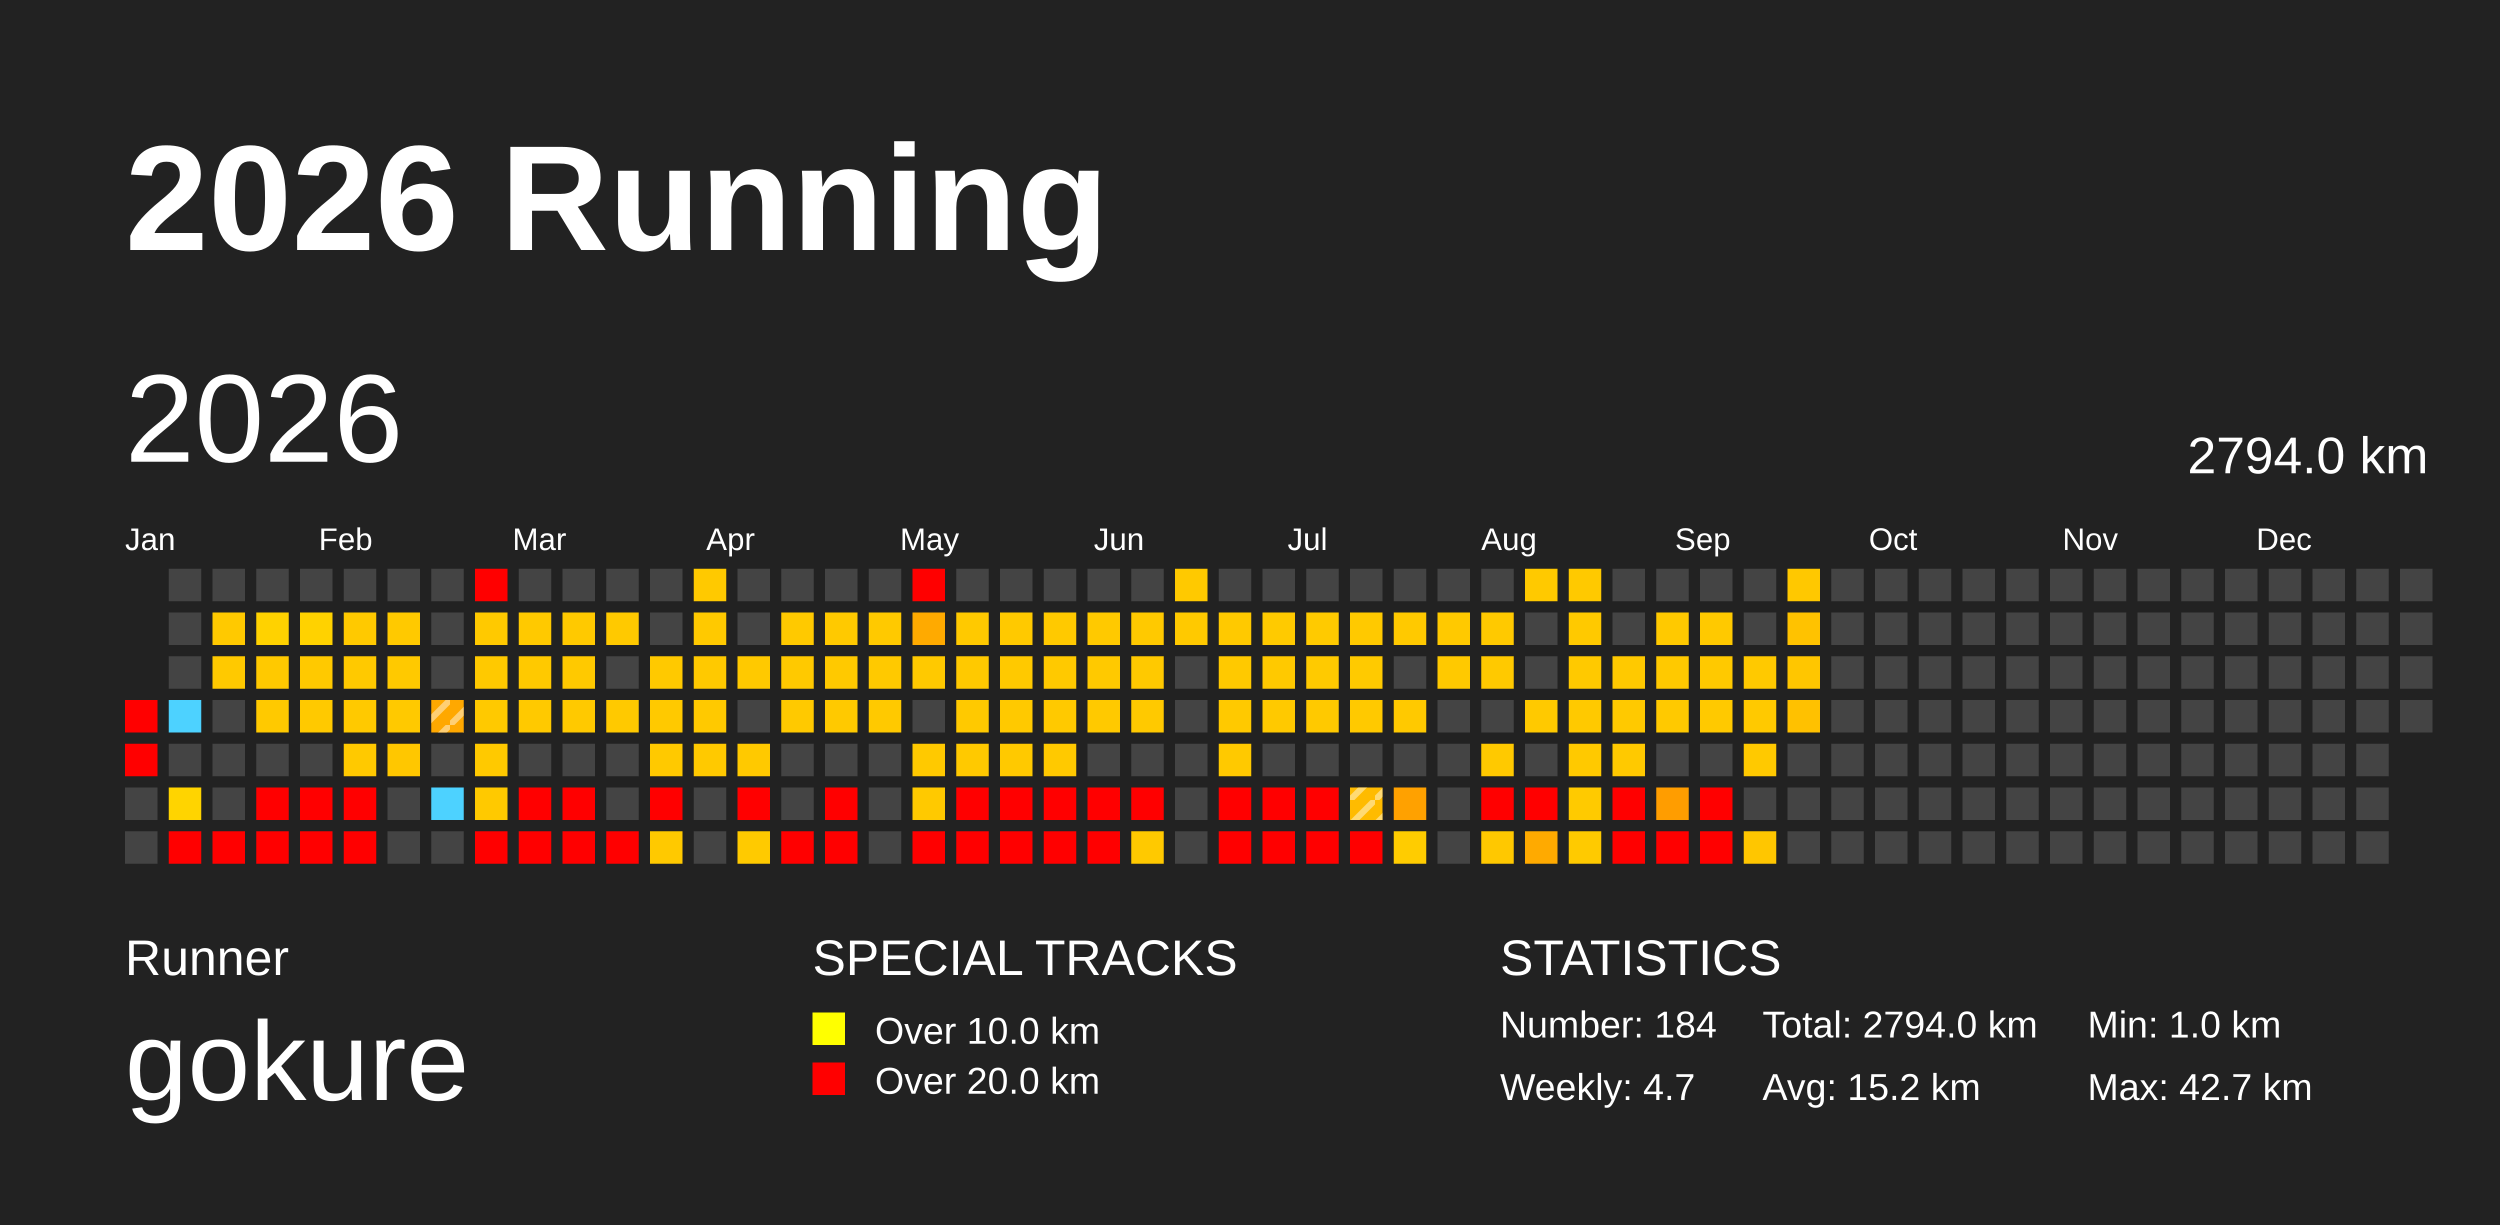
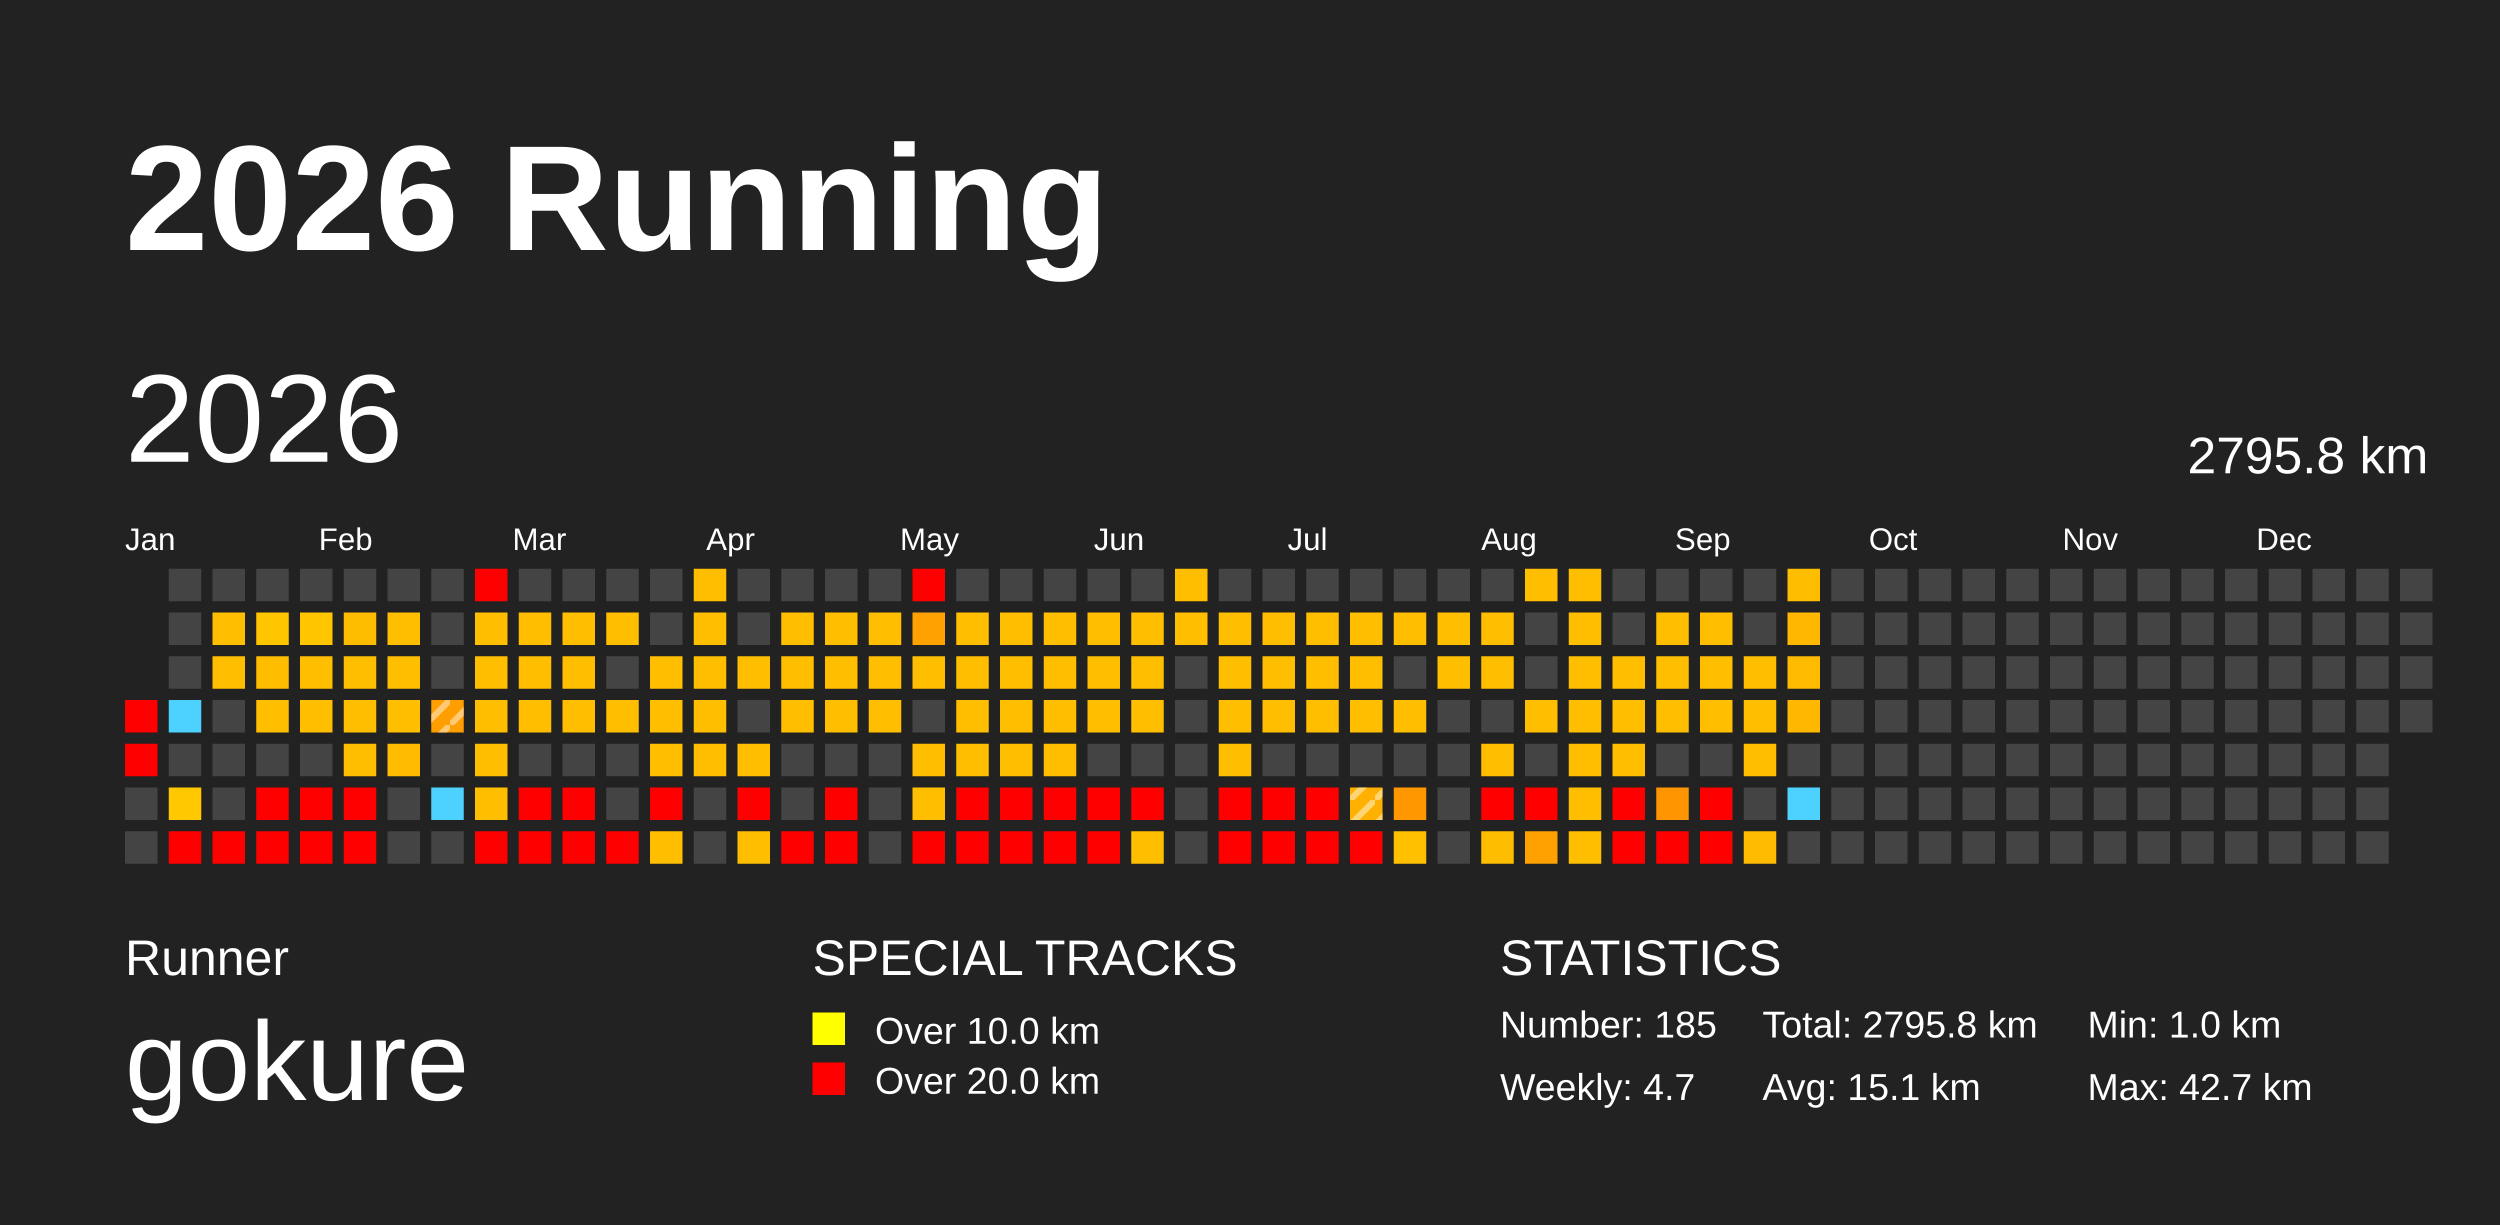
<svg xmlns="http://www.w3.org/2000/svg" baseProfile="full" height="98mm" version="1.1" viewBox="0,0,200,98" width="200mm">
  <defs>
    <pattern height="2" id="indoor-stripe" patternUnits="userSpaceOnUse" width="2">
      <line stroke="white" stroke-opacity="0.45" stroke-width="0.5" x1="0" x2="2" y1="2" y2="0" />
    </pattern>
  </defs>
  <rect fill="#222222" height="98" width="200" x="0" y="0" />
  <text fill="#FFFFFF" style="font-size:12px; font-family:Arial; font-weight:bold;" x="10" y="20">2026 Running</text>
  <text fill="#FFFFFF" style="font-size:4px; font-family:Arial" x="10" y="78">Runner</text>
  <text fill="#FFFFFF" style="font-size:9px; font-family:Arial" x="10" y="88">gokure</text>
  <text fill="#FFFFFF" style="font-size:4px; font-family:Arial" x="65" y="78">SPECIAL TRACKS</text>
  <rect fill="yellow" height="2.6" width="2.6" x="65" y="81" />
  <text fill="#FFFFFF" style="font-size:3px; font-family:Arial" x="70" y="83.5">Over 10.0 km</text>
  <rect fill="red" height="2.6" width="2.6" x="65" y="85" />
  <text fill="#FFFFFF" style="font-size:3px; font-family:Arial" x="70" y="87.5">Over 20.0 km</text>
  <text fill="#FFFFFF" style="font-size:4px; font-family:Arial" x="120" y="78">STATISTICS</text>
-   <text fill="#FFFFFF" style="font-size:3px; font-family:Arial" x="120" y="83">Number: 184</text>
+   <text fill="#FFFFFF" style="font-size:3px; font-family:Arial" x="120" y="83">Number: 185</text>
  <text fill="#FFFFFF" style="font-size:3px; font-family:Arial" x="120" y="88">Weekly: 4.7</text>
-   <text fill="#FFFFFF" style="font-size:3px; font-family:Arial" x="141" y="83">Total: 2794.0 km</text>
-   <text fill="#FFFFFF" style="font-size:3px; font-family:Arial" x="141" y="88">Avg: 15.2 km</text>
+   <text fill="#FFFFFF" style="font-size:3px; font-family:Arial" x="141" y="83">Total: 2795.8 km</text>
+   <text fill="#FFFFFF" style="font-size:3px; font-family:Arial" x="141" y="88">Avg: 15.1 km</text>
  <text fill="#FFFFFF" style="font-size:3px; font-family:Arial" x="167" y="83">Min: 1.0 km</text>
  <text fill="#FFFFFF" style="font-size:3px; font-family:Arial" x="167" y="88">Max: 42.7 km</text>
  <text dominant-baseline="hanging" fill="#FFFFFF" style="font-size:10.0px; font-family:Arial;" x="10" y="30">2026</text>
-   <text dominant-baseline="hanging" fill="#FFFFFF" style="font-size:4.125px; font-family:Arial;" x="175" y="35">2794.0 km</text>
+   <text dominant-baseline="hanging" fill="#FFFFFF" style="font-size:4.125px; font-family:Arial;" x="175" y="35">2795.8 km</text>
  <text fill="#FFFFFF" style="font-size:2.5px; font-family:Arial" x="10.0" y="44">Jan</text>
  <text fill="#FFFFFF" style="font-size:2.5px; font-family:Arial" x="25.5" y="44">Feb</text>
  <text fill="#FFFFFF" style="font-size:2.5px; font-family:Arial" x="41.0" y="44">Mar</text>
  <text fill="#FFFFFF" style="font-size:2.5px; font-family:Arial" x="56.5" y="44">Apr</text>
  <text fill="#FFFFFF" style="font-size:2.5px; font-family:Arial" x="72.0" y="44">May</text>
  <text fill="#FFFFFF" style="font-size:2.5px; font-family:Arial" x="87.5" y="44">Jun</text>
  <text fill="#FFFFFF" style="font-size:2.5px; font-family:Arial" x="103.0" y="44">Jul</text>
  <text fill="#FFFFFF" style="font-size:2.5px; font-family:Arial" x="118.5" y="44">Aug</text>
  <text fill="#FFFFFF" style="font-size:2.5px; font-family:Arial" x="134.0" y="44">Sep</text>
  <text fill="#FFFFFF" style="font-size:2.5px; font-family:Arial" x="149.5" y="44">Oct</text>
  <text fill="#FFFFFF" style="font-size:2.5px; font-family:Arial" x="165.0" y="44">Nov</text>
  <text fill="#FFFFFF" style="font-size:2.5px; font-family:Arial" x="180.5" y="44">Dec</text>
  <rect fill="red" height="2.6" width="2.6" x="10.0" y="56.0" />
  <rect fill="red" height="2.6" width="2.6" x="10.0" y="59.5" />
  <rect fill="#444444" height="2.6" width="2.6" x="10.0" y="63.0" />
  <rect fill="#444444" height="2.6" width="2.6" x="10.0" y="66.5" />
  <rect fill="#444444" height="2.6" width="2.6" x="13.5" y="45.5" />
  <rect fill="#444444" height="2.6" width="2.6" x="13.5" y="49.0" />
  <rect fill="#444444" height="2.6" width="2.6" x="13.5" y="52.5" />
  <rect fill="#4dd2ff" height="2.6" width="2.6" x="13.5" y="56.0" />
  <rect fill="#444444" height="2.6" width="2.6" x="13.5" y="59.5" />
-   <rect fill="#ffd400" height="2.6" width="2.6" x="13.5" y="63.0" />
+   <rect fill="#ffc800" height="2.6" width="2.6" x="13.5" y="63.0" />
  <rect fill="red" height="2.6" width="2.6" x="13.5" y="66.5" />
  <rect fill="#444444" height="2.6" width="2.6" x="17.0" y="45.5" />
-   <rect fill="#ffc900" height="2.6" width="2.6" x="17.0" y="49.0" />
-   <rect fill="#ffc900" height="2.6" width="2.6" x="17.0" y="52.5" />
+   <rect fill="#ffbe00" height="2.6" width="2.6" x="17.0" y="49.0" />
+   <rect fill="#ffbe00" height="2.6" width="2.6" x="17.0" y="52.5" />
  <rect fill="#444444" height="2.6" width="2.6" x="17.0" y="56.0" />
  <rect fill="#444444" height="2.6" width="2.6" x="17.0" y="59.5" />
  <rect fill="#444444" height="2.6" width="2.6" x="17.0" y="63.0" />
  <rect fill="red" height="2.6" width="2.6" x="17.0" y="66.5" />
  <rect fill="#444444" height="2.6" width="2.6" x="20.5" y="45.5" />
-   <rect fill="#ffd200" height="2.6" width="2.6" x="20.5" y="49.0" />
-   <rect fill="#ffc900" height="2.6" width="2.6" x="20.5" y="52.5" />
-   <rect fill="#ffc900" height="2.6" width="2.6" x="20.5" y="56.0" />
+   <rect fill="#ffc600" height="2.6" width="2.6" x="20.5" y="49.0" />
+   <rect fill="#ffbd00" height="2.6" width="2.6" x="20.5" y="52.5" />
+   <rect fill="#ffbe00" height="2.6" width="2.6" x="20.5" y="56.0" />
  <rect fill="#444444" height="2.6" width="2.6" x="20.5" y="59.5" />
  <rect fill="red" height="2.6" width="2.6" x="20.5" y="63.0" />
  <rect fill="red" height="2.6" width="2.6" x="20.5" y="66.5" />
  <rect fill="#444444" height="2.6" width="2.6" x="24.0" y="45.5" />
-   <rect fill="#ffd200" height="2.6" width="2.6" x="24.0" y="49.0" />
-   <rect fill="#ffc900" height="2.6" width="2.6" x="24.0" y="52.5" />
-   <rect fill="#ffc900" height="2.6" width="2.6" x="24.0" y="56.0" />
+   <rect fill="#ffc600" height="2.6" width="2.6" x="24.0" y="49.0" />
+   <rect fill="#ffbe00" height="2.6" width="2.6" x="24.0" y="52.5" />
+   <rect fill="#ffbe00" height="2.6" width="2.6" x="24.0" y="56.0" />
  <rect fill="#444444" height="2.6" width="2.6" x="24.0" y="59.5" />
  <rect fill="red" height="2.6" width="2.6" x="24.0" y="63.0" />
  <rect fill="red" height="2.6" width="2.6" x="24.0" y="66.5" />
  <rect fill="#444444" height="2.6" width="2.6" x="27.5" y="45.5" />
-   <rect fill="#ffc900" height="2.6" width="2.6" x="27.5" y="49.0" />
-   <rect fill="#ffc900" height="2.6" width="2.6" x="27.5" y="52.5" />
-   <rect fill="#ffc900" height="2.6" width="2.6" x="27.5" y="56.0" />
-   <rect fill="#ffc900" height="2.6" width="2.6" x="27.5" y="59.5" />
+   <rect fill="#ffbd00" height="2.6" width="2.6" x="27.5" y="49.0" />
+   <rect fill="#ffbe00" height="2.6" width="2.6" x="27.5" y="52.5" />
+   <rect fill="#ffbe00" height="2.6" width="2.6" x="27.5" y="56.0" />
+   <rect fill="#ffbe00" height="2.6" width="2.6" x="27.5" y="59.5" />
  <rect fill="red" height="2.6" width="2.6" x="27.5" y="63.0" />
  <rect fill="red" height="2.6" width="2.6" x="27.5" y="66.5" />
  <rect fill="#444444" height="2.6" width="2.6" x="31.0" y="45.5" />
-   <rect fill="#ffc900" height="2.6" width="2.6" x="31.0" y="49.0" />
-   <rect fill="#ffc900" height="2.6" width="2.6" x="31.0" y="52.5" />
-   <rect fill="#ffc900" height="2.6" width="2.6" x="31.0" y="56.0" />
-   <rect fill="#ffc700" height="2.6" width="2.6" x="31.0" y="59.5" />
+   <rect fill="#ffbe00" height="2.6" width="2.6" x="31.0" y="49.0" />
+   <rect fill="#ffbe00" height="2.6" width="2.6" x="31.0" y="52.5" />
+   <rect fill="#ffbe00" height="2.6" width="2.6" x="31.0" y="56.0" />
+   <rect fill="#ffbc00" height="2.6" width="2.6" x="31.0" y="59.5" />
  <rect fill="#444444" height="2.6" width="2.6" x="31.0" y="63.0" />
  <rect fill="#444444" height="2.6" width="2.6" x="31.0" y="66.5" />
  <rect fill="#444444" height="2.6" width="2.6" x="34.5" y="45.5" />
  <rect fill="#444444" height="2.6" width="2.6" x="34.5" y="49.0" />
  <rect fill="#444444" height="2.6" width="2.6" x="34.5" y="52.5" />
-   <rect fill="#ffa800" height="2.6" width="2.6" x="34.5" y="56.0" />
+   <rect fill="#ff9e00" height="2.6" width="2.6" x="34.5" y="56.0" />
  <rect fill="url(#indoor-stripe)" height="2.6" style="pointer-events: none;" width="2.6" x="34.5" y="56.0" />
  <rect fill="#444444" height="2.6" width="2.6" x="34.5" y="59.5" />
  <rect fill="#4dd2ff" height="2.6" width="2.6" x="34.5" y="63.0" />
  <rect fill="#444444" height="2.6" width="2.6" x="34.5" y="66.5" />
  <rect fill="red" height="2.6" width="2.6" x="38.0" y="45.5" />
-   <rect fill="#ffc900" height="2.6" width="2.6" x="38.0" y="49.0" />
-   <rect fill="#ffc900" height="2.6" width="2.6" x="38.0" y="52.5" />
-   <rect fill="#ffc900" height="2.6" width="2.6" x="38.0" y="56.0" />
-   <rect fill="#ffc900" height="2.6" width="2.6" x="38.0" y="59.5" />
-   <rect fill="#ffc900" height="2.6" width="2.6" x="38.0" y="63.0" />
+   <rect fill="#ffbe00" height="2.6" width="2.6" x="38.0" y="49.0" />
+   <rect fill="#ffbe00" height="2.6" width="2.6" x="38.0" y="52.5" />
+   <rect fill="#ffbe00" height="2.6" width="2.6" x="38.0" y="56.0" />
+   <rect fill="#ffbe00" height="2.6" width="2.6" x="38.0" y="59.5" />
+   <rect fill="#ffbe00" height="2.6" width="2.6" x="38.0" y="63.0" />
  <rect fill="red" height="2.6" width="2.6" x="38.0" y="66.5" />
  <rect fill="#444444" height="2.6" width="2.6" x="41.5" y="45.5" />
-   <rect fill="#ffc900" height="2.6" width="2.6" x="41.5" y="49.0" />
-   <rect fill="#ffc900" height="2.6" width="2.6" x="41.5" y="52.5" />
-   <rect fill="#ffc900" height="2.6" width="2.6" x="41.5" y="56.0" />
+   <rect fill="#ffbe00" height="2.6" width="2.6" x="41.5" y="49.0" />
+   <rect fill="#ffbe00" height="2.6" width="2.6" x="41.5" y="52.5" />
+   <rect fill="#ffbe00" height="2.6" width="2.6" x="41.5" y="56.0" />
  <rect fill="#444444" height="2.6" width="2.6" x="41.5" y="59.5" />
  <rect fill="red" height="2.6" width="2.6" x="41.5" y="63.0" />
  <rect fill="red" height="2.6" width="2.6" x="41.5" y="66.5" />
  <rect fill="#444444" height="2.6" width="2.6" x="45.0" y="45.5" />
-   <rect fill="#ffc900" height="2.6" width="2.6" x="45.0" y="49.0" />
-   <rect fill="#ffc900" height="2.6" width="2.6" x="45.0" y="52.5" />
-   <rect fill="#ffc900" height="2.6" width="2.6" x="45.0" y="56.0" />
+   <rect fill="#ffbe00" height="2.6" width="2.6" x="45.0" y="49.0" />
+   <rect fill="#ffbe00" height="2.6" width="2.6" x="45.0" y="52.5" />
+   <rect fill="#ffbe00" height="2.6" width="2.6" x="45.0" y="56.0" />
  <rect fill="#444444" height="2.6" width="2.6" x="45.0" y="59.5" />
  <rect fill="red" height="2.6" width="2.6" x="45.0" y="63.0" />
  <rect fill="red" height="2.6" width="2.6" x="45.0" y="66.5" />
  <rect fill="#444444" height="2.6" width="2.6" x="48.5" y="45.5" />
-   <rect fill="#ffc900" height="2.6" width="2.6" x="48.5" y="49.0" />
+   <rect fill="#ffbe00" height="2.6" width="2.6" x="48.5" y="49.0" />
  <rect fill="#444444" height="2.6" width="2.6" x="48.5" y="52.5" />
-   <rect fill="#ffc900" height="2.6" width="2.6" x="48.5" y="56.0" />
+   <rect fill="#ffbe00" height="2.6" width="2.6" x="48.5" y="56.0" />
  <rect fill="#444444" height="2.6" width="2.6" x="48.5" y="59.5" />
  <rect fill="#444444" height="2.6" width="2.6" x="48.5" y="63.0" />
  <rect fill="red" height="2.6" width="2.6" x="48.5" y="66.5" />
  <rect fill="#444444" height="2.6" width="2.6" x="52.0" y="45.5" />
  <rect fill="#444444" height="2.6" width="2.6" x="52.0" y="49.0" />
-   <rect fill="#ffc900" height="2.6" width="2.6" x="52.0" y="52.5" />
-   <rect fill="#ffc900" height="2.6" width="2.6" x="52.0" y="56.0" />
-   <rect fill="#ffc900" height="2.6" width="2.6" x="52.0" y="59.5" />
+   <rect fill="#ffbe00" height="2.6" width="2.6" x="52.0" y="52.5" />
+   <rect fill="#ffbe00" height="2.6" width="2.6" x="52.0" y="56.0" />
+   <rect fill="#ffbe00" height="2.6" width="2.6" x="52.0" y="59.5" />
  <rect fill="red" height="2.6" width="2.6" x="52.0" y="63.0" />
-   <rect fill="#ffc900" height="2.6" width="2.6" x="52.0" y="66.5" />
-   <rect fill="#ffc900" height="2.6" width="2.6" x="55.5" y="45.5" />
-   <rect fill="#ffc900" height="2.6" width="2.6" x="55.5" y="49.0" />
-   <rect fill="#ffc900" height="2.6" width="2.6" x="55.5" y="52.5" />
-   <rect fill="#ffc900" height="2.6" width="2.6" x="55.5" y="56.0" />
-   <rect fill="#ffc900" height="2.6" width="2.6" x="55.5" y="59.5" />
+   <rect fill="#ffbe00" height="2.6" width="2.6" x="52.0" y="66.5" />
+   <rect fill="#ffbe00" height="2.6" width="2.6" x="55.5" y="45.5" />
+   <rect fill="#ffbe00" height="2.6" width="2.6" x="55.5" y="49.0" />
+   <rect fill="#ffbe00" height="2.6" width="2.6" x="55.5" y="52.5" />
+   <rect fill="#ffbe00" height="2.6" width="2.6" x="55.5" y="56.0" />
+   <rect fill="#ffbe00" height="2.6" width="2.6" x="55.5" y="59.5" />
  <rect fill="#444444" height="2.6" width="2.6" x="55.5" y="63.0" />
  <rect fill="#444444" height="2.6" width="2.6" x="55.5" y="66.5" />
  <rect fill="#444444" height="2.6" width="2.6" x="59.0" y="45.5" />
  <rect fill="#444444" height="2.6" width="2.6" x="59.0" y="49.0" />
-   <rect fill="#ffc900" height="2.6" width="2.6" x="59.0" y="52.5" />
+   <rect fill="#ffbe00" height="2.6" width="2.6" x="59.0" y="52.5" />
  <rect fill="#444444" height="2.6" width="2.6" x="59.0" y="56.0" />
-   <rect fill="#ffc900" height="2.6" width="2.6" x="59.0" y="59.5" />
+   <rect fill="#ffbe00" height="2.6" width="2.6" x="59.0" y="59.5" />
  <rect fill="red" height="2.6" width="2.6" x="59.0" y="63.0" />
-   <rect fill="#ffca00" height="2.6" width="2.6" x="59.0" y="66.5" />
+   <rect fill="#ffbf00" height="2.6" width="2.6" x="59.0" y="66.5" />
  <rect fill="#444444" height="2.6" width="2.6" x="62.5" y="45.5" />
-   <rect fill="#ffc900" height="2.6" width="2.6" x="62.5" y="49.0" />
-   <rect fill="#ffc900" height="2.6" width="2.6" x="62.5" y="52.5" />
-   <rect fill="#ffc900" height="2.6" width="2.6" x="62.5" y="56.0" />
+   <rect fill="#ffbe00" height="2.6" width="2.6" x="62.5" y="49.0" />
+   <rect fill="#ffbe00" height="2.6" width="2.6" x="62.5" y="52.5" />
+   <rect fill="#ffbe00" height="2.6" width="2.6" x="62.5" y="56.0" />
  <rect fill="#444444" height="2.6" width="2.6" x="62.5" y="59.5" />
  <rect fill="#444444" height="2.6" width="2.6" x="62.5" y="63.0" />
  <rect fill="red" height="2.6" width="2.6" x="62.5" y="66.5" />
  <rect fill="#444444" height="2.6" width="2.6" x="66.0" y="45.5" />
-   <rect fill="#ffc900" height="2.6" width="2.6" x="66.0" y="49.0" />
-   <rect fill="#ffc900" height="2.6" width="2.6" x="66.0" y="52.5" />
-   <rect fill="#ffc900" height="2.6" width="2.6" x="66.0" y="56.0" />
+   <rect fill="#ffbe00" height="2.6" width="2.6" x="66.0" y="49.0" />
+   <rect fill="#ffbe00" height="2.6" width="2.6" x="66.0" y="52.5" />
+   <rect fill="#ffbe00" height="2.6" width="2.6" x="66.0" y="56.0" />
  <rect fill="#444444" height="2.6" width="2.6" x="66.0" y="59.5" />
  <rect fill="red" height="2.6" width="2.6" x="66.0" y="63.0" />
  <rect fill="red" height="2.6" width="2.6" x="66.0" y="66.5" />
  <rect fill="#444444" height="2.6" width="2.6" x="69.5" y="45.5" />
-   <rect fill="#ffc900" height="2.6" width="2.6" x="69.5" y="49.0" />
-   <rect fill="#ffc900" height="2.6" width="2.6" x="69.5" y="52.5" />
-   <rect fill="#ffc900" height="2.6" width="2.6" x="69.5" y="56.0" />
+   <rect fill="#ffbe00" height="2.6" width="2.6" x="69.5" y="49.0" />
+   <rect fill="#ffbe00" height="2.6" width="2.6" x="69.5" y="52.5" />
+   <rect fill="#ffbe00" height="2.6" width="2.6" x="69.5" y="56.0" />
  <rect fill="#444444" height="2.6" width="2.6" x="69.5" y="59.5" />
  <rect fill="#444444" height="2.6" width="2.6" x="69.5" y="63.0" />
  <rect fill="#444444" height="2.6" width="2.6" x="69.5" y="66.5" />
  <rect fill="red" height="2.6" width="2.6" x="73.0" y="45.5" />
-   <rect fill="#ffaa00" height="2.6" width="2.6" x="73.0" y="49.0" />
-   <rect fill="#ffc900" height="2.6" width="2.6" x="73.0" y="52.5" />
+   <rect fill="#ffa100" height="2.6" width="2.6" x="73.0" y="49.0" />
+   <rect fill="#ffbe00" height="2.6" width="2.6" x="73.0" y="52.5" />
  <rect fill="#444444" height="2.6" width="2.6" x="73.0" y="56.0" />
-   <rect fill="#ffc900" height="2.6" width="2.6" x="73.0" y="59.5" />
-   <rect fill="#ffc900" height="2.6" width="2.6" x="73.0" y="63.0" />
+   <rect fill="#ffbe00" height="2.6" width="2.6" x="73.0" y="59.5" />
+   <rect fill="#ffbe00" height="2.6" width="2.6" x="73.0" y="63.0" />
  <rect fill="red" height="2.6" width="2.6" x="73.0" y="66.5" />
  <rect fill="#444444" height="2.6" width="2.6" x="76.5" y="45.5" />
-   <rect fill="#ffc900" height="2.6" width="2.6" x="76.5" y="49.0" />
-   <rect fill="#ffc900" height="2.6" width="2.6" x="76.5" y="52.5" />
-   <rect fill="#ffc900" height="2.6" width="2.6" x="76.5" y="56.0" />
-   <rect fill="#ffc900" height="2.6" width="2.6" x="76.5" y="59.5" />
+   <rect fill="#ffbe00" height="2.6" width="2.6" x="76.5" y="49.0" />
+   <rect fill="#ffbe00" height="2.6" width="2.6" x="76.5" y="52.5" />
+   <rect fill="#ffbe00" height="2.6" width="2.6" x="76.5" y="56.0" />
+   <rect fill="#ffbe00" height="2.6" width="2.6" x="76.5" y="59.5" />
  <rect fill="red" height="2.6" width="2.6" x="76.5" y="63.0" />
  <rect fill="red" height="2.6" width="2.6" x="76.5" y="66.5" />
  <rect fill="#444444" height="2.6" width="2.6" x="80.0" y="45.5" />
-   <rect fill="#ffc900" height="2.6" width="2.6" x="80.0" y="49.0" />
-   <rect fill="#ffc900" height="2.6" width="2.6" x="80.0" y="52.5" />
-   <rect fill="#ffc900" height="2.6" width="2.6" x="80.0" y="56.0" />
-   <rect fill="#ffc900" height="2.6" width="2.6" x="80.0" y="59.5" />
+   <rect fill="#ffbe00" height="2.6" width="2.6" x="80.0" y="49.0" />
+   <rect fill="#ffbe00" height="2.6" width="2.6" x="80.0" y="52.5" />
+   <rect fill="#ffbe00" height="2.6" width="2.6" x="80.0" y="56.0" />
+   <rect fill="#ffbe00" height="2.6" width="2.6" x="80.0" y="59.5" />
  <rect fill="red" height="2.6" width="2.6" x="80.0" y="63.0" />
  <rect fill="red" height="2.6" width="2.6" x="80.0" y="66.5" />
  <rect fill="#444444" height="2.6" width="2.6" x="83.5" y="45.5" />
-   <rect fill="#ffc900" height="2.6" width="2.6" x="83.5" y="49.0" />
-   <rect fill="#ffc900" height="2.6" width="2.6" x="83.5" y="52.5" />
-   <rect fill="#ffc900" height="2.6" width="2.6" x="83.5" y="56.0" />
-   <rect fill="#ffc900" height="2.6" width="2.6" x="83.5" y="59.5" />
+   <rect fill="#ffbe00" height="2.6" width="2.6" x="83.5" y="49.0" />
+   <rect fill="#ffbe00" height="2.6" width="2.6" x="83.5" y="52.5" />
+   <rect fill="#ffbe00" height="2.6" width="2.6" x="83.5" y="56.0" />
+   <rect fill="#ffbe00" height="2.6" width="2.6" x="83.5" y="59.5" />
  <rect fill="red" height="2.6" width="2.6" x="83.5" y="63.0" />
  <rect fill="red" height="2.6" width="2.6" x="83.5" y="66.5" />
  <rect fill="#444444" height="2.6" width="2.6" x="87.0" y="45.5" />
-   <rect fill="#ffc900" height="2.6" width="2.6" x="87.0" y="49.0" />
-   <rect fill="#ffc900" height="2.6" width="2.6" x="87.0" y="52.5" />
-   <rect fill="#ffc900" height="2.6" width="2.6" x="87.0" y="56.0" />
+   <rect fill="#ffbe00" height="2.6" width="2.6" x="87.0" y="49.0" />
+   <rect fill="#ffbe00" height="2.6" width="2.6" x="87.0" y="52.5" />
+   <rect fill="#ffbe00" height="2.6" width="2.6" x="87.0" y="56.0" />
  <rect fill="#444444" height="2.6" width="2.6" x="87.0" y="59.5" />
  <rect fill="red" height="2.6" width="2.6" x="87.0" y="63.0" />
  <rect fill="red" height="2.6" width="2.6" x="87.0" y="66.5" />
  <rect fill="#444444" height="2.6" width="2.6" x="90.5" y="45.5" />
-   <rect fill="#ffc900" height="2.6" width="2.6" x="90.5" y="49.0" />
-   <rect fill="#ffc900" height="2.6" width="2.6" x="90.5" y="52.5" />
-   <rect fill="#ffc900" height="2.6" width="2.6" x="90.5" y="56.0" />
+   <rect fill="#ffbe00" height="2.6" width="2.6" x="90.5" y="49.0" />
+   <rect fill="#ffbe00" height="2.6" width="2.6" x="90.5" y="52.5" />
+   <rect fill="#ffbe00" height="2.6" width="2.6" x="90.5" y="56.0" />
  <rect fill="#444444" height="2.6" width="2.6" x="90.5" y="59.5" />
  <rect fill="red" height="2.6" width="2.6" x="90.5" y="63.0" />
-   <rect fill="#ffc900" height="2.6" width="2.6" x="90.5" y="66.5" />
-   <rect fill="#ffc900" height="2.6" width="2.6" x="94.0" y="45.5" />
-   <rect fill="#ffc900" height="2.6" width="2.6" x="94.0" y="49.0" />
+   <rect fill="#ffbe00" height="2.6" width="2.6" x="90.5" y="66.5" />
+   <rect fill="#ffbe00" height="2.6" width="2.6" x="94.0" y="45.5" />
+   <rect fill="#ffbe00" height="2.6" width="2.6" x="94.0" y="49.0" />
  <rect fill="#444444" height="2.6" width="2.6" x="94.0" y="52.5" />
  <rect fill="#444444" height="2.6" width="2.6" x="94.0" y="56.0" />
  <rect fill="#444444" height="2.6" width="2.6" x="94.0" y="59.5" />
  <rect fill="#444444" height="2.6" width="2.6" x="94.0" y="63.0" />
  <rect fill="#444444" height="2.6" width="2.6" x="94.0" y="66.5" />
  <rect fill="#444444" height="2.6" width="2.6" x="97.5" y="45.5" />
-   <rect fill="#ffc900" height="2.6" width="2.6" x="97.5" y="49.0" />
-   <rect fill="#ffc900" height="2.6" width="2.6" x="97.5" y="52.5" />
-   <rect fill="#ffc900" height="2.6" width="2.6" x="97.5" y="56.0" />
-   <rect fill="#ffc900" height="2.6" width="2.6" x="97.5" y="59.5" />
+   <rect fill="#ffbe00" height="2.6" width="2.6" x="97.5" y="49.0" />
+   <rect fill="#ffbe00" height="2.6" width="2.6" x="97.5" y="52.5" />
+   <rect fill="#ffbe00" height="2.6" width="2.6" x="97.5" y="56.0" />
+   <rect fill="#ffbe00" height="2.6" width="2.6" x="97.5" y="59.5" />
  <rect fill="red" height="2.6" width="2.6" x="97.5" y="63.0" />
  <rect fill="red" height="2.6" width="2.6" x="97.5" y="66.5" />
  <rect fill="#444444" height="2.6" width="2.6" x="101.0" y="45.5" />
-   <rect fill="#ffca00" height="2.6" width="2.6" x="101.0" y="49.0" />
-   <rect fill="#ffc900" height="2.6" width="2.6" x="101.0" y="52.5" />
-   <rect fill="#ffc900" height="2.6" width="2.6" x="101.0" y="56.0" />
+   <rect fill="#ffbf00" height="2.6" width="2.6" x="101.0" y="49.0" />
+   <rect fill="#ffbe00" height="2.6" width="2.6" x="101.0" y="52.5" />
+   <rect fill="#ffbe00" height="2.6" width="2.6" x="101.0" y="56.0" />
  <rect fill="#444444" height="2.6" width="2.6" x="101.0" y="59.5" />
  <rect fill="red" height="2.6" width="2.6" x="101.0" y="63.0" />
  <rect fill="red" height="2.6" width="2.6" x="101.0" y="66.5" />
  <rect fill="#444444" height="2.6" width="2.6" x="104.5" y="45.5" />
-   <rect fill="#ffca00" height="2.6" width="2.6" x="104.5" y="49.0" />
-   <rect fill="#ffca00" height="2.6" width="2.6" x="104.5" y="52.5" />
-   <rect fill="#ffc900" height="2.6" width="2.6" x="104.5" y="56.0" />
+   <rect fill="#ffbe00" height="2.6" width="2.6" x="104.5" y="49.0" />
+   <rect fill="#ffbf00" height="2.6" width="2.6" x="104.5" y="52.5" />
+   <rect fill="#ffbe00" height="2.6" width="2.6" x="104.5" y="56.0" />
  <rect fill="#444444" height="2.6" width="2.6" x="104.5" y="59.5" />
  <rect fill="red" height="2.6" width="2.6" x="104.5" y="63.0" />
  <rect fill="red" height="2.6" width="2.6" x="104.5" y="66.5" />
  <rect fill="#444444" height="2.6" width="2.6" x="108.0" y="45.5" />
-   <rect fill="#ffc900" height="2.6" width="2.6" x="108.0" y="49.0" />
-   <rect fill="#ffca00" height="2.6" width="2.6" x="108.0" y="52.5" />
-   <rect fill="#ffc900" height="2.6" width="2.6" x="108.0" y="56.0" />
+   <rect fill="#ffbe00" height="2.6" width="2.6" x="108.0" y="49.0" />
+   <rect fill="#ffbe00" height="2.6" width="2.6" x="108.0" y="52.5" />
+   <rect fill="#ffbe00" height="2.6" width="2.6" x="108.0" y="56.0" />
  <rect fill="#444444" height="2.6" width="2.6" x="108.0" y="59.5" />
-   <rect fill="#ffbb00" height="2.6" width="2.6" x="108.0" y="63.0" />
+   <rect fill="#ffb000" height="2.6" width="2.6" x="108.0" y="63.0" />
  <rect fill="url(#indoor-stripe)" height="2.6" style="pointer-events: none;" width="2.6" x="108.0" y="63.0" />
  <rect fill="red" height="2.6" width="2.6" x="108.0" y="66.5" />
  <rect fill="#444444" height="2.6" width="2.6" x="111.5" y="45.5" />
-   <rect fill="#ffc900" height="2.6" width="2.6" x="111.5" y="49.0" />
+   <rect fill="#ffbe00" height="2.6" width="2.6" x="111.5" y="49.0" />
  <rect fill="#444444" height="2.6" width="2.6" x="111.5" y="52.5" />
-   <rect fill="#ffc900" height="2.6" width="2.6" x="111.5" y="56.0" />
+   <rect fill="#ffbe00" height="2.6" width="2.6" x="111.5" y="56.0" />
  <rect fill="#444444" height="2.6" width="2.6" x="111.5" y="59.5" />
-   <rect fill="#ffa100" height="2.6" width="2.6" x="111.5" y="63.0" />
-   <rect fill="#ffcc00" height="2.6" width="2.6" x="111.5" y="66.5" />
+   <rect fill="#ff9800" height="2.6" width="2.6" x="111.5" y="63.0" />
+   <rect fill="#ffc000" height="2.6" width="2.6" x="111.5" y="66.5" />
  <rect fill="#444444" height="2.6" width="2.6" x="115.0" y="45.5" />
-   <rect fill="#ffc900" height="2.6" width="2.6" x="115.0" y="49.0" />
-   <rect fill="#ffc900" height="2.6" width="2.6" x="115.0" y="52.5" />
+   <rect fill="#ffbe00" height="2.6" width="2.6" x="115.0" y="49.0" />
+   <rect fill="#ffbe00" height="2.6" width="2.6" x="115.0" y="52.5" />
  <rect fill="#444444" height="2.6" width="2.6" x="115.0" y="56.0" />
  <rect fill="#444444" height="2.6" width="2.6" x="115.0" y="59.5" />
  <rect fill="#444444" height="2.6" width="2.6" x="115.0" y="63.0" />
  <rect fill="#444444" height="2.6" width="2.6" x="115.0" y="66.5" />
  <rect fill="#444444" height="2.6" width="2.6" x="118.5" y="45.5" />
-   <rect fill="#ffc900" height="2.6" width="2.6" x="118.5" y="49.0" />
-   <rect fill="#ffc900" height="2.6" width="2.6" x="118.5" y="52.5" />
+   <rect fill="#ffbe00" height="2.6" width="2.6" x="118.5" y="49.0" />
+   <rect fill="#ffbe00" height="2.6" width="2.6" x="118.5" y="52.5" />
  <rect fill="#444444" height="2.6" width="2.6" x="118.5" y="56.0" />
-   <rect fill="#ffc900" height="2.6" width="2.6" x="118.5" y="59.5" />
+   <rect fill="#ffbe00" height="2.6" width="2.6" x="118.5" y="59.5" />
  <rect fill="red" height="2.6" width="2.6" x="118.5" y="63.0" />
-   <rect fill="#ffc800" height="2.6" width="2.6" x="118.5" y="66.5" />
-   <rect fill="#ffc900" height="2.6" width="2.6" x="122.0" y="45.5" />
+   <rect fill="#ffbd00" height="2.6" width="2.6" x="118.5" y="66.5" />
+   <rect fill="#ffbe00" height="2.6" width="2.6" x="122.0" y="45.5" />
  <rect fill="#444444" height="2.6" width="2.6" x="122.0" y="49.0" />
  <rect fill="#444444" height="2.6" width="2.6" x="122.0" y="52.5" />
-   <rect fill="#ffc900" height="2.6" width="2.6" x="122.0" y="56.0" />
+   <rect fill="#ffbe00" height="2.6" width="2.6" x="122.0" y="56.0" />
  <rect fill="#444444" height="2.6" width="2.6" x="122.0" y="59.5" />
  <rect fill="red" height="2.6" width="2.6" x="122.0" y="63.0" />
-   <rect fill="#ffaa00" height="2.6" width="2.6" x="122.0" y="66.5" />
-   <rect fill="#ffc900" height="2.6" width="2.6" x="125.5" y="45.5" />
-   <rect fill="#ffc900" height="2.6" width="2.6" x="125.5" y="49.0" />
-   <rect fill="#ffc900" height="2.6" width="2.6" x="125.5" y="52.5" />
-   <rect fill="#ffc900" height="2.6" width="2.6" x="125.5" y="56.0" />
-   <rect fill="#ffc900" height="2.6" width="2.6" x="125.5" y="59.5" />
-   <rect fill="#ffca00" height="2.6" width="2.6" x="125.5" y="63.0" />
-   <rect fill="#ffca00" height="2.6" width="2.6" x="125.5" y="66.5" />
+   <rect fill="#ffa100" height="2.6" width="2.6" x="122.0" y="66.5" />
+   <rect fill="#ffbe00" height="2.6" width="2.6" x="125.5" y="45.5" />
+   <rect fill="#ffbe00" height="2.6" width="2.6" x="125.5" y="49.0" />
+   <rect fill="#ffbe00" height="2.6" width="2.6" x="125.5" y="52.5" />
+   <rect fill="#ffbe00" height="2.6" width="2.6" x="125.5" y="56.0" />
+   <rect fill="#ffbe00" height="2.6" width="2.6" x="125.5" y="59.5" />
+   <rect fill="#ffbe00" height="2.6" width="2.6" x="125.5" y="63.0" />
+   <rect fill="#ffbf00" height="2.6" width="2.6" x="125.5" y="66.5" />
  <rect fill="#444444" height="2.6" width="2.6" x="129.0" y="45.5" />
  <rect fill="#444444" height="2.6" width="2.6" x="129.0" y="49.0" />
-   <rect fill="#ffc900" height="2.6" width="2.6" x="129.0" y="52.5" />
-   <rect fill="#ffc900" height="2.6" width="2.6" x="129.0" y="56.0" />
-   <rect fill="#ffc900" height="2.6" width="2.6" x="129.0" y="59.5" />
+   <rect fill="#ffbe00" height="2.6" width="2.6" x="129.0" y="52.5" />
+   <rect fill="#ffbe00" height="2.6" width="2.6" x="129.0" y="56.0" />
+   <rect fill="#ffbe00" height="2.6" width="2.6" x="129.0" y="59.5" />
  <rect fill="red" height="2.6" width="2.6" x="129.0" y="63.0" />
  <rect fill="red" height="2.6" width="2.6" x="129.0" y="66.5" />
  <rect fill="#444444" height="2.6" width="2.6" x="132.5" y="45.5" />
-   <rect fill="#ffc900" height="2.6" width="2.6" x="132.5" y="49.0" />
-   <rect fill="#ffc900" height="2.6" width="2.6" x="132.5" y="52.5" />
-   <rect fill="#ffc900" height="2.6" width="2.6" x="132.5" y="56.0" />
+   <rect fill="#ffbe00" height="2.6" width="2.6" x="132.5" y="49.0" />
+   <rect fill="#ffbe00" height="2.6" width="2.6" x="132.5" y="52.5" />
+   <rect fill="#ffbe00" height="2.6" width="2.6" x="132.5" y="56.0" />
  <rect fill="#444444" height="2.6" width="2.6" x="132.5" y="59.5" />
-   <rect fill="#ff9d00" height="2.6" width="2.6" x="132.5" y="63.0" />
+   <rect fill="#ff9500" height="2.6" width="2.6" x="132.5" y="63.0" />
  <rect fill="red" height="2.6" width="2.6" x="132.5" y="66.5" />
  <rect fill="#444444" height="2.6" width="2.6" x="136.0" y="45.5" />
-   <rect fill="#ffc900" height="2.6" width="2.6" x="136.0" y="49.0" />
-   <rect fill="#ffc900" height="2.6" width="2.6" x="136.0" y="52.5" />
-   <rect fill="#ffc900" height="2.6" width="2.6" x="136.0" y="56.0" />
+   <rect fill="#ffbe00" height="2.6" width="2.6" x="136.0" y="49.0" />
+   <rect fill="#ffbe00" height="2.6" width="2.6" x="136.0" y="52.5" />
+   <rect fill="#ffbe00" height="2.6" width="2.6" x="136.0" y="56.0" />
  <rect fill="#444444" height="2.6" width="2.6" x="136.0" y="59.5" />
  <rect fill="red" height="2.6" width="2.6" x="136.0" y="63.0" />
  <rect fill="red" height="2.6" width="2.6" x="136.0" y="66.5" />
  <rect fill="#444444" height="2.6" width="2.6" x="139.5" y="45.5" />
  <rect fill="#444444" height="2.6" width="2.6" x="139.5" y="49.0" />
-   <rect fill="#ffc900" height="2.6" width="2.6" x="139.5" y="52.5" />
-   <rect fill="#ffc900" height="2.6" width="2.6" x="139.5" y="56.0" />
-   <rect fill="#ffc900" height="2.6" width="2.6" x="139.5" y="59.5" />
+   <rect fill="#ffbe00" height="2.6" width="2.6" x="139.5" y="52.5" />
+   <rect fill="#ffbe00" height="2.6" width="2.6" x="139.5" y="56.0" />
+   <rect fill="#ffbe00" height="2.6" width="2.6" x="139.5" y="59.5" />
  <rect fill="#444444" height="2.6" width="2.6" x="139.5" y="63.0" />
-   <rect fill="#ffc600" height="2.6" width="2.6" x="139.5" y="66.5" />
-   <rect fill="#ffc800" height="2.6" width="2.6" x="143.0" y="45.5" />
-   <rect fill="#ffc200" height="2.6" width="2.6" x="143.0" y="49.0" />
-   <rect fill="#ffc600" height="2.6" width="2.6" x="143.0" y="52.5" />
-   <rect fill="#ffc100" height="2.6" width="2.6" x="143.0" y="56.0" />
+   <rect fill="#ffbb00" height="2.6" width="2.6" x="139.5" y="66.5" />
+   <rect fill="#ffbd00" height="2.6" width="2.6" x="143.0" y="45.5" />
+   <rect fill="#ffb700" height="2.6" width="2.6" x="143.0" y="49.0" />
+   <rect fill="#ffbb00" height="2.6" width="2.6" x="143.0" y="52.5" />
+   <rect fill="#ffb700" height="2.6" width="2.6" x="143.0" y="56.0" />
  <rect fill="#444444" height="2.6" width="2.6" x="143.0" y="59.5" />
-   <rect fill="#444444" height="2.6" width="2.6" x="143.0" y="63.0" />
+   <rect fill="#4dd2ff" height="2.6" width="2.6" x="143.0" y="63.0" />
  <rect fill="#444444" height="2.6" width="2.6" x="143.0" y="66.5" />
  <rect fill="#444444" height="2.6" width="2.6" x="146.5" y="45.5" />
  <rect fill="#444444" height="2.6" width="2.6" x="146.5" y="49.0" />
  <rect fill="#444444" height="2.6" width="2.6" x="146.5" y="52.5" />
  <rect fill="#444444" height="2.6" width="2.6" x="146.5" y="56.0" />
  <rect fill="#444444" height="2.6" width="2.6" x="146.5" y="59.5" />
  <rect fill="#444444" height="2.6" width="2.6" x="146.5" y="63.0" />
  <rect fill="#444444" height="2.6" width="2.6" x="146.5" y="66.5" />
  <rect fill="#444444" height="2.6" width="2.6" x="150.0" y="45.5" />
  <rect fill="#444444" height="2.6" width="2.6" x="150.0" y="49.0" />
  <rect fill="#444444" height="2.6" width="2.6" x="150.0" y="52.5" />
  <rect fill="#444444" height="2.6" width="2.6" x="150.0" y="56.0" />
  <rect fill="#444444" height="2.6" width="2.6" x="150.0" y="59.5" />
  <rect fill="#444444" height="2.6" width="2.6" x="150.0" y="63.0" />
  <rect fill="#444444" height="2.6" width="2.6" x="150.0" y="66.5" />
  <rect fill="#444444" height="2.6" width="2.6" x="153.5" y="45.5" />
  <rect fill="#444444" height="2.6" width="2.6" x="153.5" y="49.0" />
  <rect fill="#444444" height="2.6" width="2.6" x="153.5" y="52.5" />
  <rect fill="#444444" height="2.6" width="2.6" x="153.5" y="56.0" />
  <rect fill="#444444" height="2.6" width="2.6" x="153.5" y="59.5" />
  <rect fill="#444444" height="2.6" width="2.6" x="153.5" y="63.0" />
  <rect fill="#444444" height="2.6" width="2.6" x="153.5" y="66.5" />
  <rect fill="#444444" height="2.6" width="2.6" x="157.0" y="45.5" />
  <rect fill="#444444" height="2.6" width="2.6" x="157.0" y="49.0" />
  <rect fill="#444444" height="2.6" width="2.6" x="157.0" y="52.5" />
  <rect fill="#444444" height="2.6" width="2.6" x="157.0" y="56.0" />
  <rect fill="#444444" height="2.6" width="2.6" x="157.0" y="59.5" />
  <rect fill="#444444" height="2.6" width="2.6" x="157.0" y="63.0" />
  <rect fill="#444444" height="2.6" width="2.6" x="157.0" y="66.5" />
  <rect fill="#444444" height="2.6" width="2.6" x="160.5" y="45.5" />
  <rect fill="#444444" height="2.6" width="2.6" x="160.5" y="49.0" />
  <rect fill="#444444" height="2.6" width="2.6" x="160.5" y="52.5" />
  <rect fill="#444444" height="2.6" width="2.6" x="160.5" y="56.0" />
  <rect fill="#444444" height="2.6" width="2.6" x="160.5" y="59.5" />
  <rect fill="#444444" height="2.6" width="2.6" x="160.5" y="63.0" />
  <rect fill="#444444" height="2.6" width="2.6" x="160.5" y="66.5" />
  <rect fill="#444444" height="2.6" width="2.6" x="164.0" y="45.5" />
  <rect fill="#444444" height="2.6" width="2.6" x="164.0" y="49.0" />
  <rect fill="#444444" height="2.6" width="2.6" x="164.0" y="52.5" />
  <rect fill="#444444" height="2.6" width="2.6" x="164.0" y="56.0" />
  <rect fill="#444444" height="2.6" width="2.6" x="164.0" y="59.5" />
  <rect fill="#444444" height="2.6" width="2.6" x="164.0" y="63.0" />
  <rect fill="#444444" height="2.6" width="2.6" x="164.0" y="66.5" />
  <rect fill="#444444" height="2.6" width="2.6" x="167.5" y="45.5" />
  <rect fill="#444444" height="2.6" width="2.6" x="167.5" y="49.0" />
  <rect fill="#444444" height="2.6" width="2.6" x="167.5" y="52.5" />
  <rect fill="#444444" height="2.6" width="2.6" x="167.5" y="56.0" />
  <rect fill="#444444" height="2.6" width="2.6" x="167.5" y="59.5" />
  <rect fill="#444444" height="2.6" width="2.6" x="167.5" y="63.0" />
  <rect fill="#444444" height="2.6" width="2.6" x="167.5" y="66.5" />
  <rect fill="#444444" height="2.6" width="2.6" x="171.0" y="45.5" />
  <rect fill="#444444" height="2.6" width="2.6" x="171.0" y="49.0" />
  <rect fill="#444444" height="2.6" width="2.6" x="171.0" y="52.5" />
  <rect fill="#444444" height="2.6" width="2.6" x="171.0" y="56.0" />
  <rect fill="#444444" height="2.6" width="2.6" x="171.0" y="59.5" />
  <rect fill="#444444" height="2.6" width="2.6" x="171.0" y="63.0" />
  <rect fill="#444444" height="2.6" width="2.6" x="171.0" y="66.5" />
  <rect fill="#444444" height="2.6" width="2.6" x="174.5" y="45.5" />
  <rect fill="#444444" height="2.6" width="2.6" x="174.5" y="49.0" />
  <rect fill="#444444" height="2.6" width="2.6" x="174.5" y="52.5" />
  <rect fill="#444444" height="2.6" width="2.6" x="174.5" y="56.0" />
  <rect fill="#444444" height="2.6" width="2.6" x="174.5" y="59.5" />
  <rect fill="#444444" height="2.6" width="2.6" x="174.5" y="63.0" />
  <rect fill="#444444" height="2.6" width="2.6" x="174.5" y="66.5" />
  <rect fill="#444444" height="2.6" width="2.6" x="178.0" y="45.5" />
  <rect fill="#444444" height="2.6" width="2.6" x="178.0" y="49.0" />
  <rect fill="#444444" height="2.6" width="2.6" x="178.0" y="52.5" />
  <rect fill="#444444" height="2.6" width="2.6" x="178.0" y="56.0" />
  <rect fill="#444444" height="2.6" width="2.6" x="178.0" y="59.5" />
  <rect fill="#444444" height="2.6" width="2.6" x="178.0" y="63.0" />
  <rect fill="#444444" height="2.6" width="2.6" x="178.0" y="66.5" />
  <rect fill="#444444" height="2.6" width="2.6" x="181.5" y="45.5" />
  <rect fill="#444444" height="2.6" width="2.6" x="181.5" y="49.0" />
  <rect fill="#444444" height="2.6" width="2.6" x="181.5" y="52.5" />
  <rect fill="#444444" height="2.6" width="2.6" x="181.5" y="56.0" />
  <rect fill="#444444" height="2.6" width="2.6" x="181.5" y="59.5" />
  <rect fill="#444444" height="2.6" width="2.6" x="181.5" y="63.0" />
  <rect fill="#444444" height="2.6" width="2.6" x="181.5" y="66.5" />
  <rect fill="#444444" height="2.6" width="2.6" x="185.0" y="45.5" />
  <rect fill="#444444" height="2.6" width="2.6" x="185.0" y="49.0" />
  <rect fill="#444444" height="2.6" width="2.6" x="185.0" y="52.5" />
  <rect fill="#444444" height="2.6" width="2.6" x="185.0" y="56.0" />
  <rect fill="#444444" height="2.6" width="2.6" x="185.0" y="59.5" />
  <rect fill="#444444" height="2.6" width="2.6" x="185.0" y="63.0" />
  <rect fill="#444444" height="2.6" width="2.6" x="185.0" y="66.5" />
  <rect fill="#444444" height="2.6" width="2.6" x="188.5" y="45.5" />
  <rect fill="#444444" height="2.6" width="2.6" x="188.5" y="49.0" />
  <rect fill="#444444" height="2.6" width="2.6" x="188.5" y="52.5" />
  <rect fill="#444444" height="2.6" width="2.6" x="188.5" y="56.0" />
  <rect fill="#444444" height="2.6" width="2.6" x="188.5" y="59.5" />
  <rect fill="#444444" height="2.6" width="2.6" x="188.5" y="63.0" />
  <rect fill="#444444" height="2.6" width="2.6" x="188.5" y="66.5" />
  <rect fill="#444444" height="2.6" width="2.6" x="192.0" y="45.5" />
  <rect fill="#444444" height="2.6" width="2.6" x="192.0" y="49.0" />
  <rect fill="#444444" height="2.6" width="2.6" x="192.0" y="52.5" />
  <rect fill="#444444" height="2.6" width="2.6" x="192.0" y="56.0" />
</svg>
